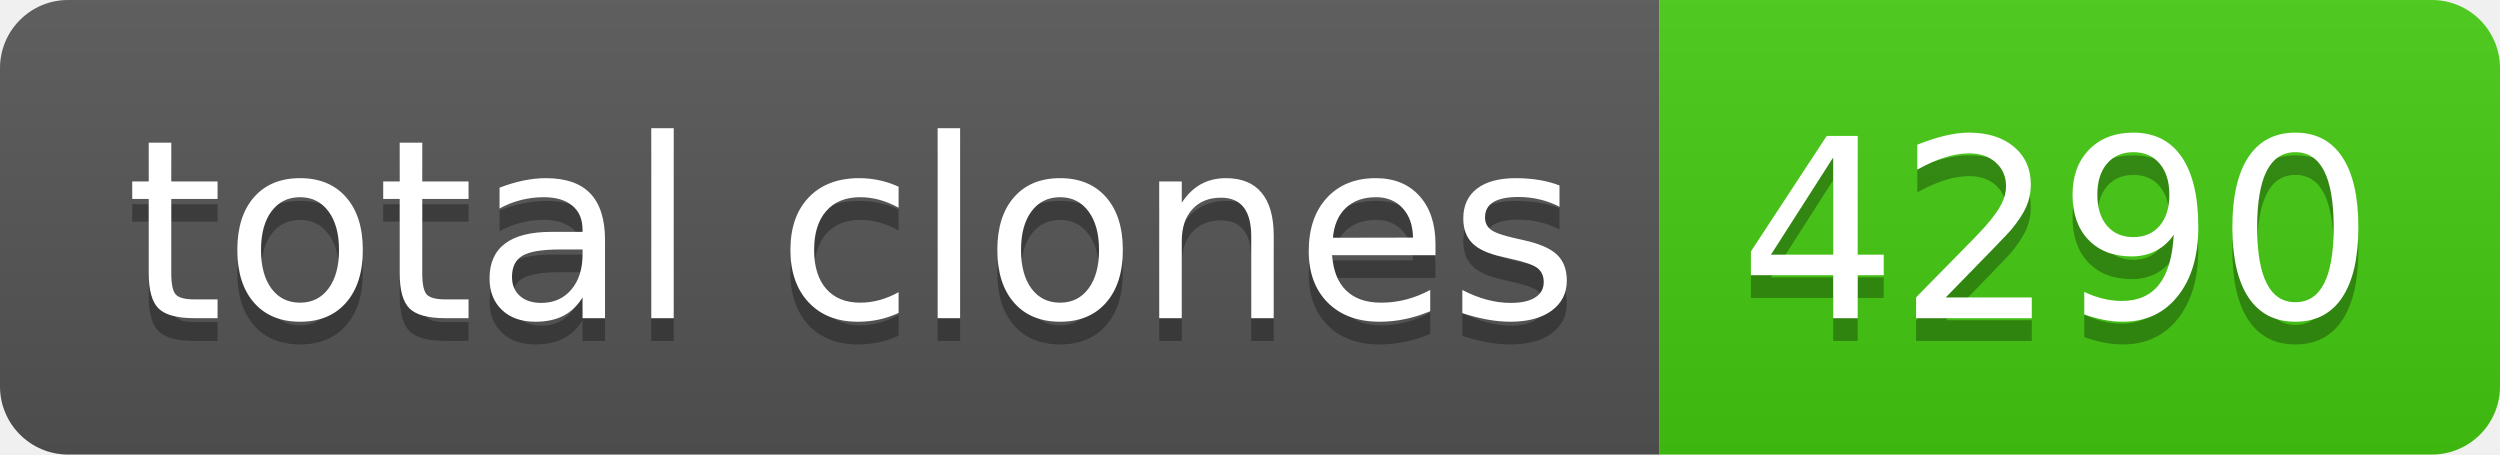
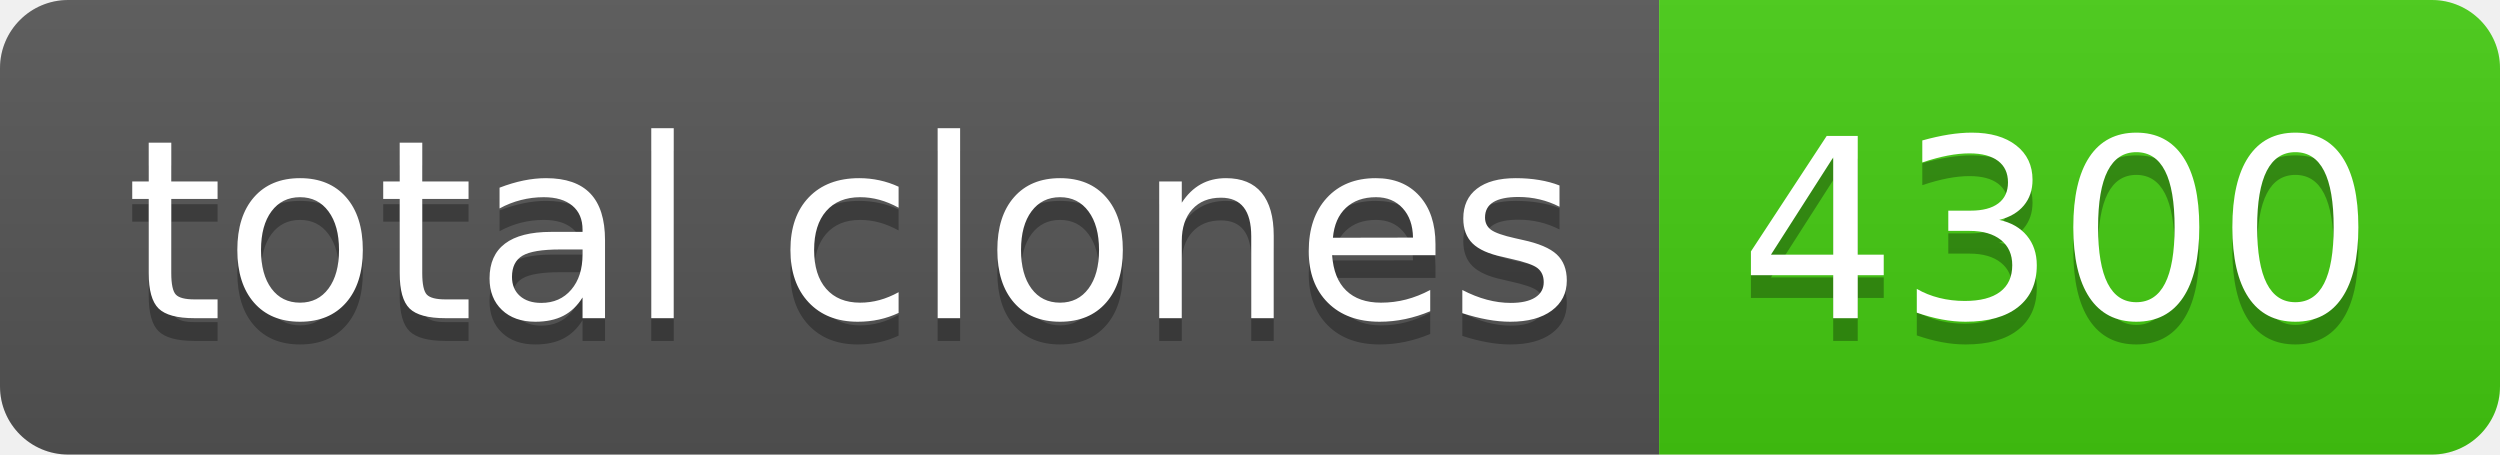
- <svg xmlns="http://www.w3.org/2000/svg" width="110" height="20" role="img" aria-label="total clones: 4290">
+ <svg xmlns="http://www.w3.org/2000/svg" width="110" height="20" role="img" aria-label="total clones: 4300">
  <linearGradient id="s" x2="0" y2="100%">
    <stop offset="0" stop-color="#bbb" stop-opacity=".1" />
    <stop offset="1" stop-opacity=".1" />
  </linearGradient>
  <clipPath id="r">
    <rect width="110" height="20" rx="3" fill="#fff" />
  </clipPath>
  <g clip-path="url(#r)">
    <rect width="73" height="20" fill="#555" />
    <rect x="73" width="37" height="20" fill="#4c1" />
    <rect width="110" height="20" fill="url(#s)" />
  </g>
  <g fill="#fff" text-anchor="middle" font-family="Verdana,Geneva,DejaVu Sans,sans-serif" text-rendering="geometricPrecision" font-size="110">
    <text aria-hidden="true" x="375" y="150" fill="#010101" fill-opacity=".3" transform="scale(.1)" textLength="630">total clones</text>
    <text x="375" y="140" transform="scale(.1)" fill="#fff" textLength="630">total clones</text>
-     <text aria-hidden="true" x="905" y="150" fill="#010101" fill-opacity=".3" transform="scale(.1)" textLength="270">4290</text>
-     <text x="905" y="140" transform="scale(.1)" fill="#fff" textLength="270">4290</text>
+     <text aria-hidden="true" x="905" y="150" fill="#010101" fill-opacity=".3" transform="scale(.1)" textLength="270">4300</text>
+     <text x="905" y="140" transform="scale(.1)" fill="#fff" textLength="270">4300</text>
  </g>
</svg>
